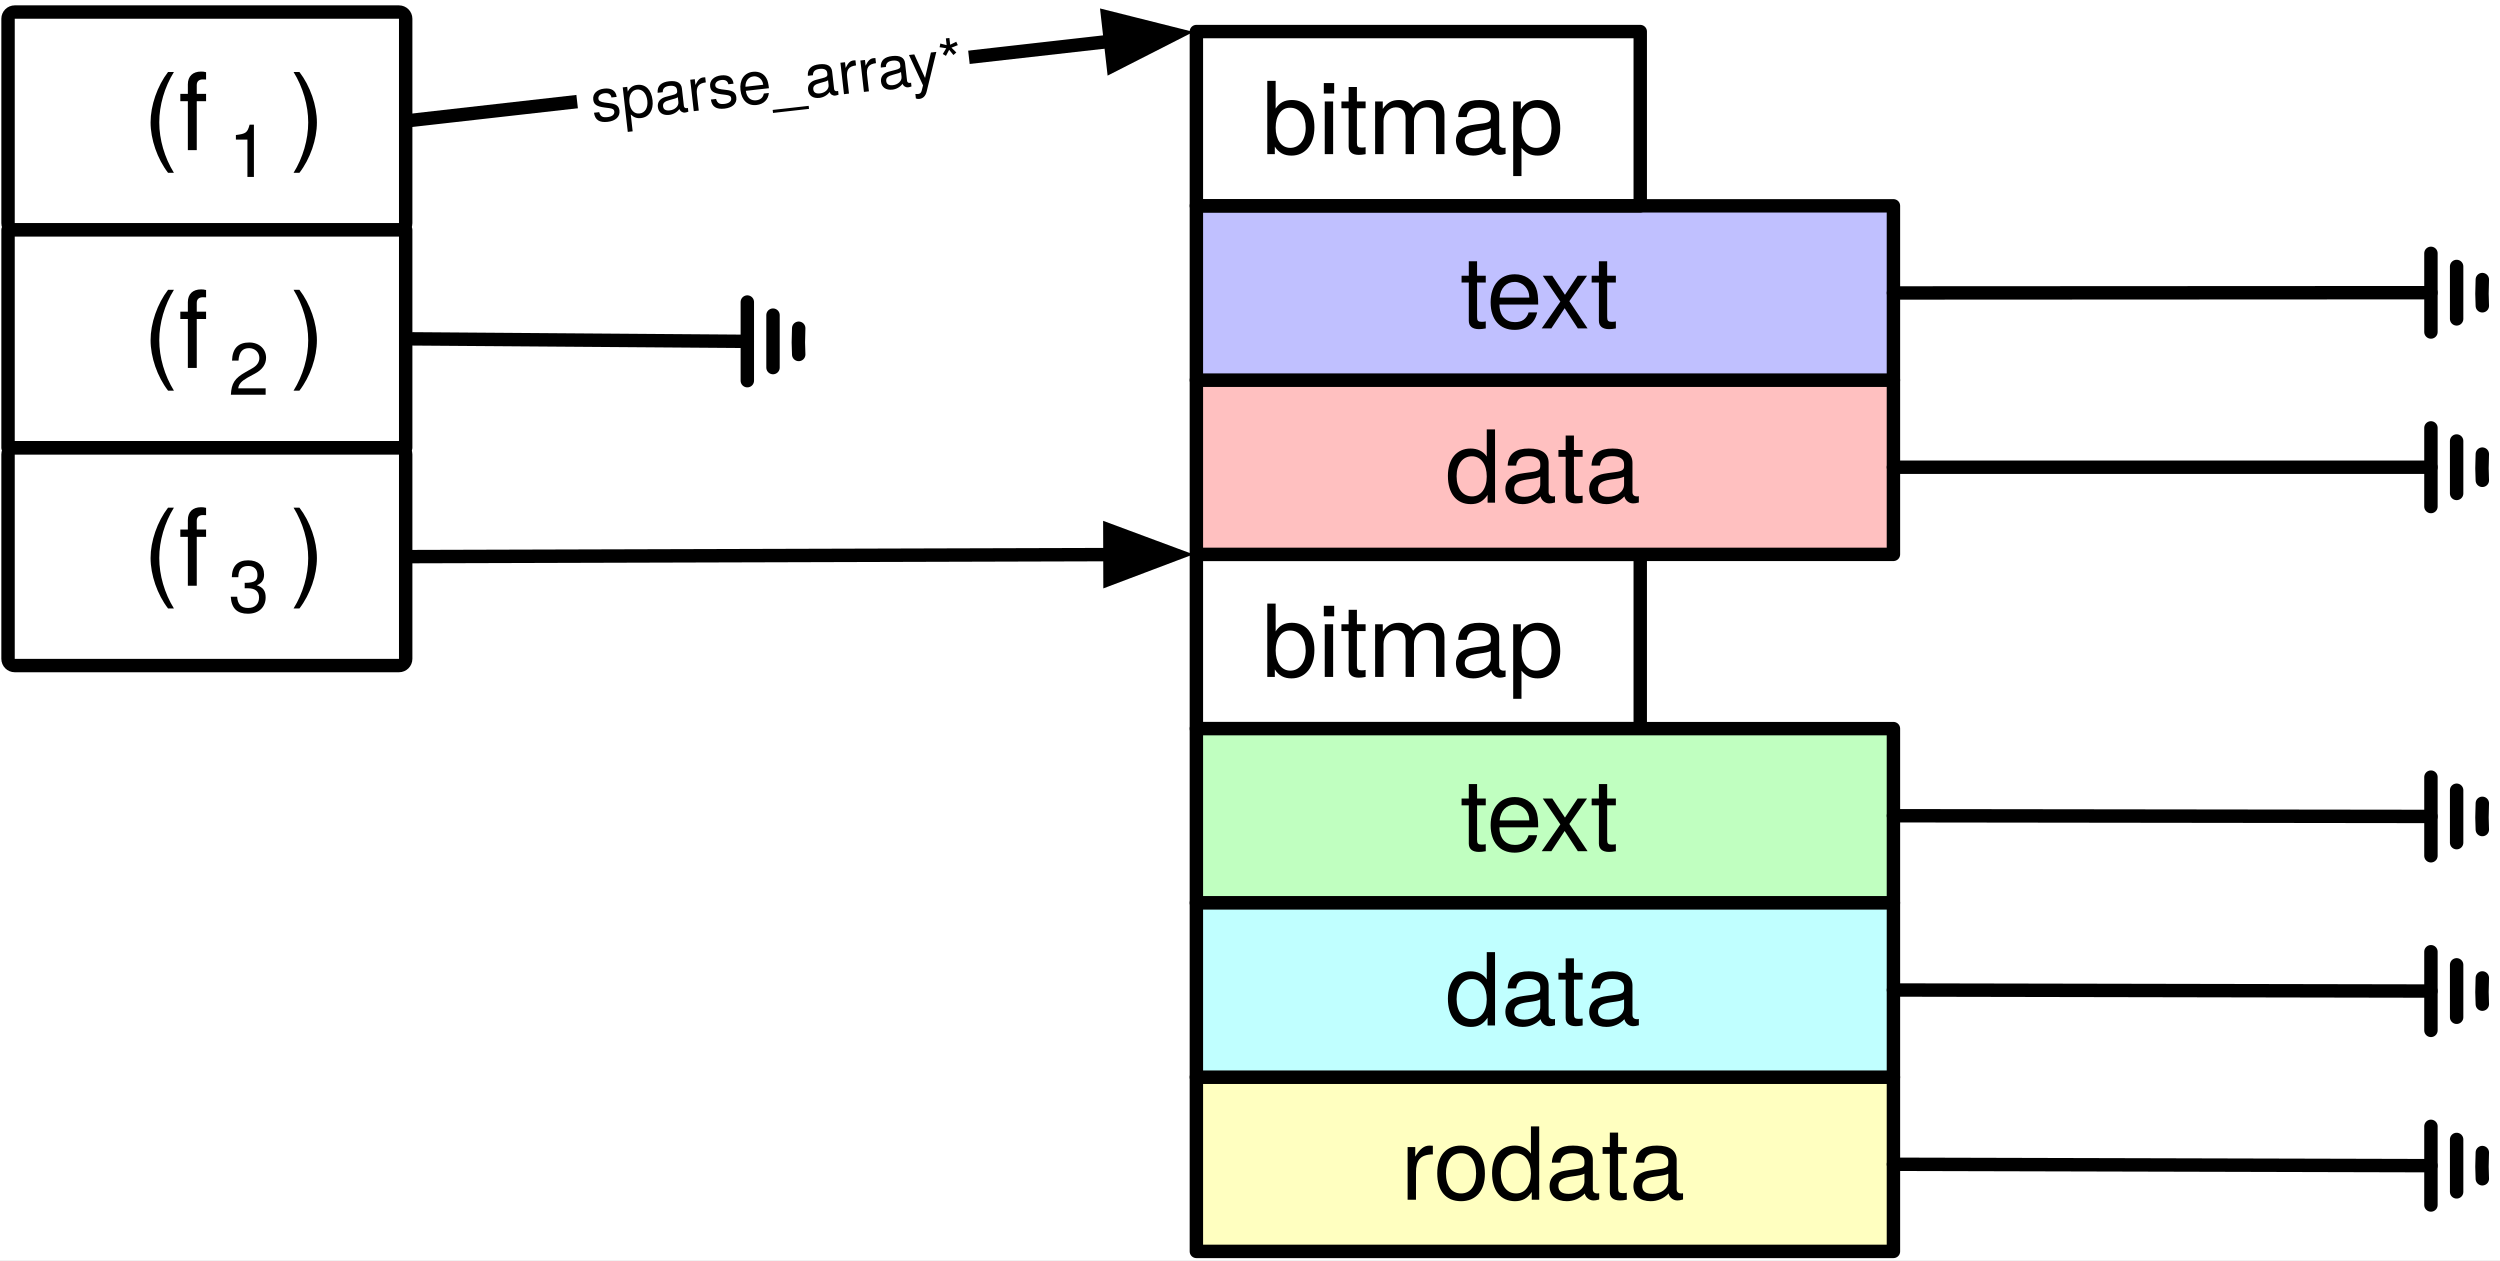
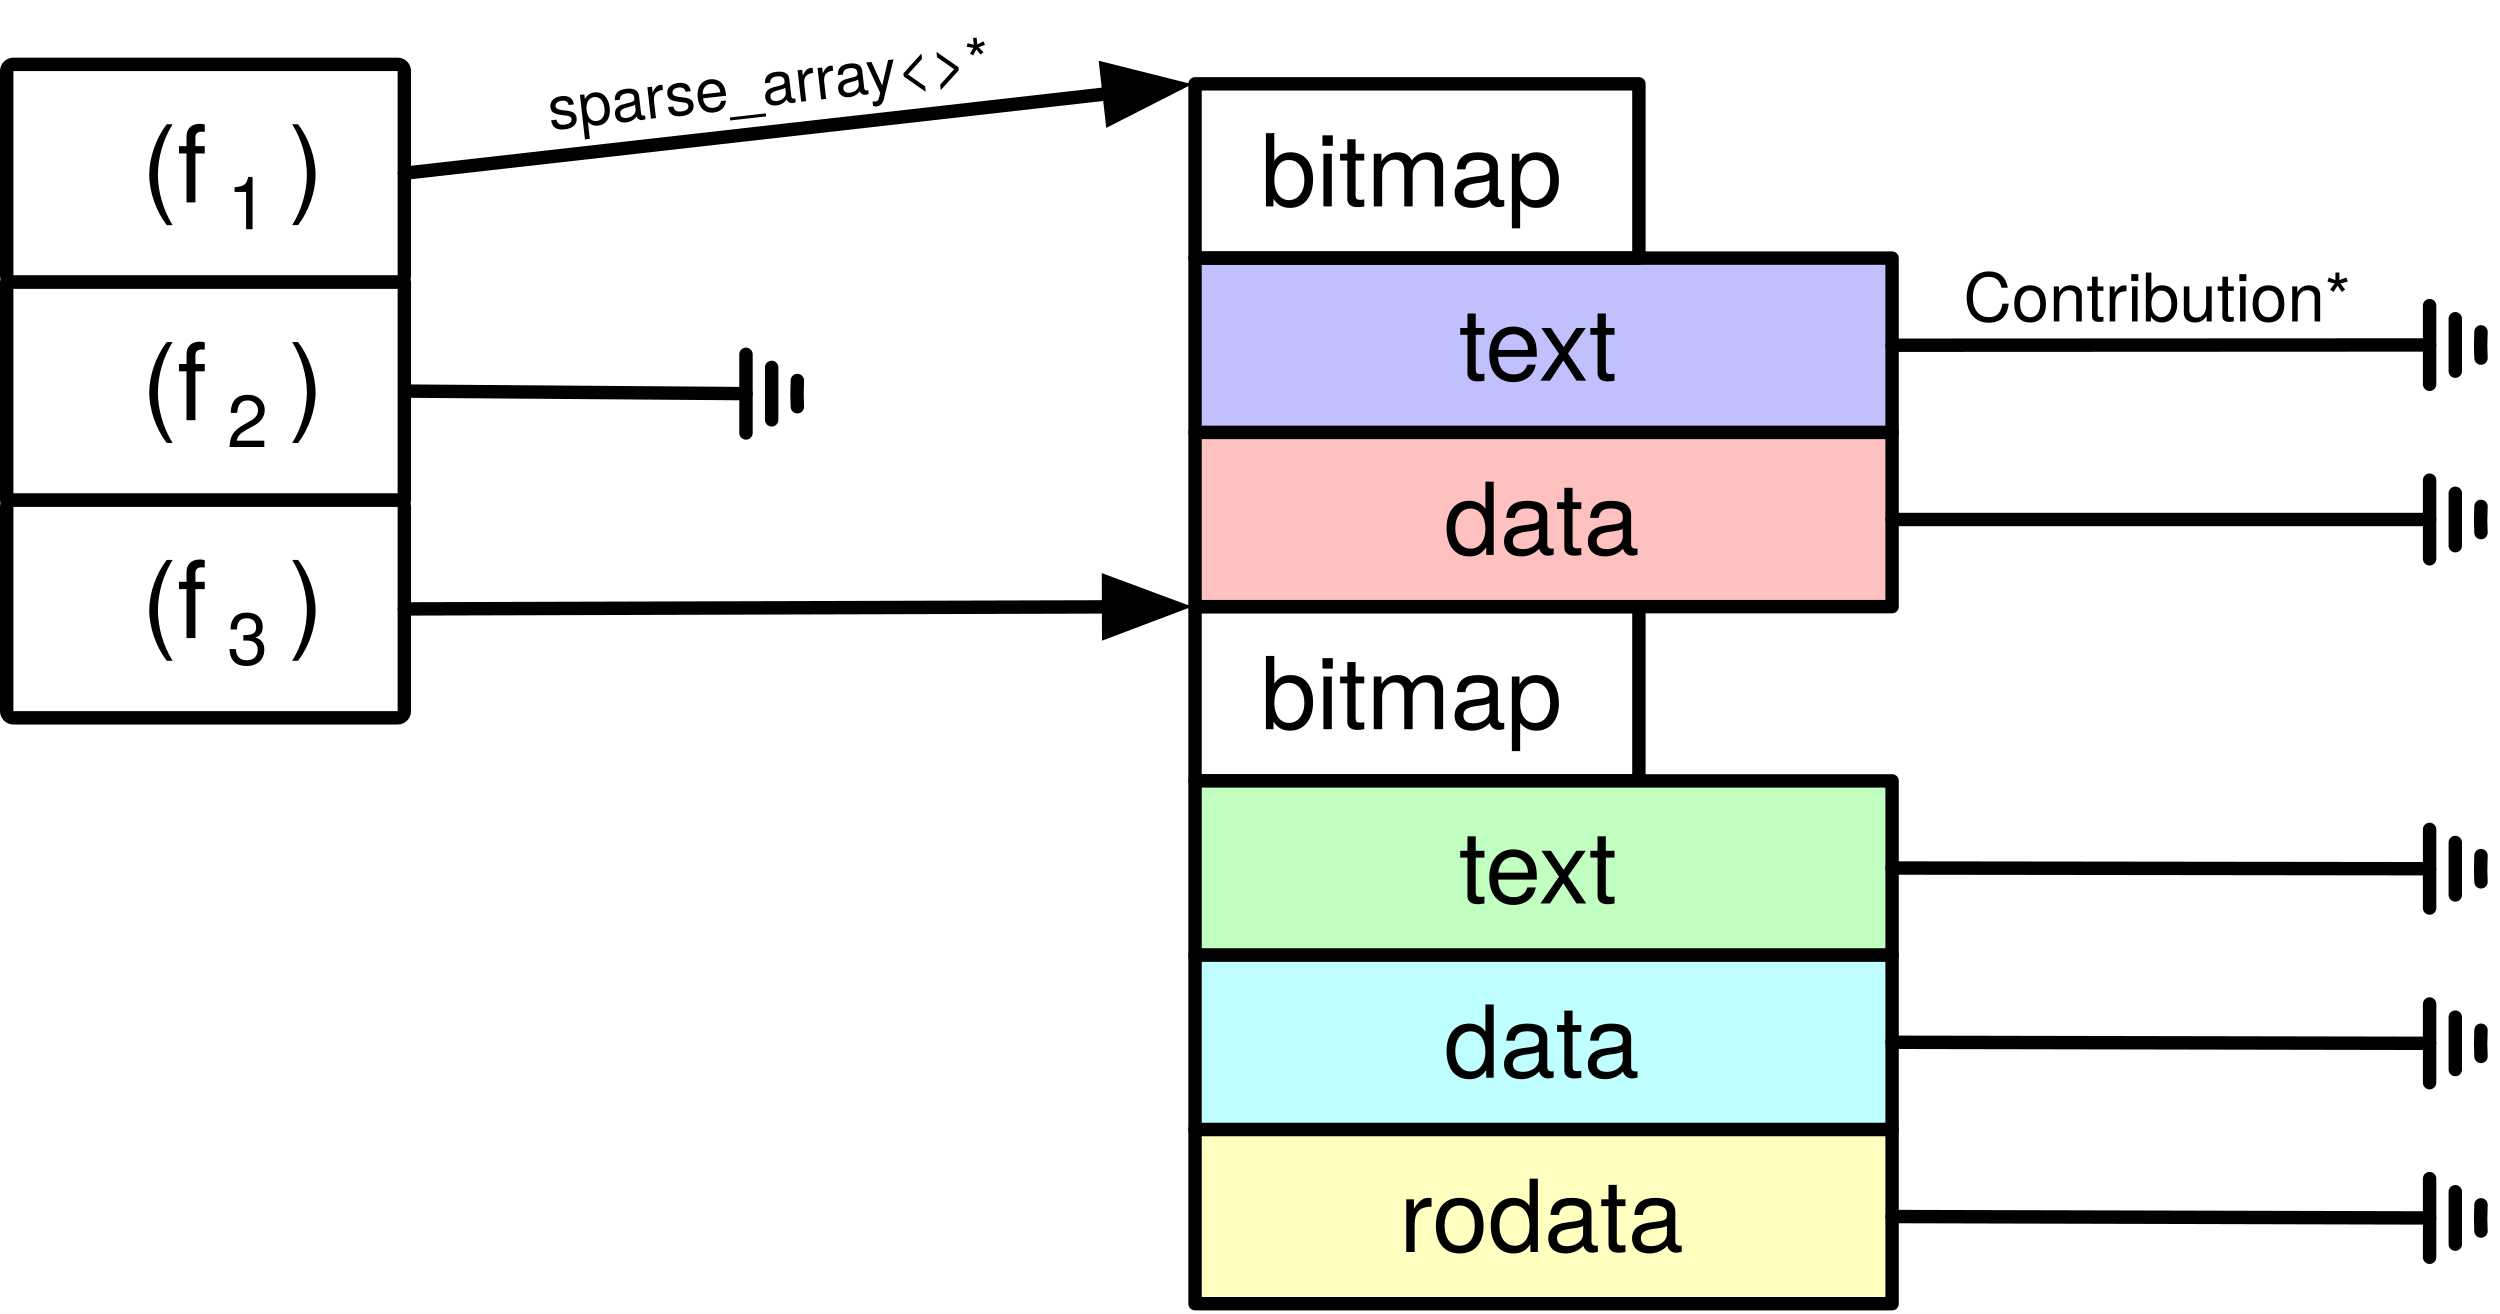
- <svg xmlns="http://www.w3.org/2000/svg" version="1.1" viewBox="5 4 373 188" width="373" height="188">
+ <svg xmlns="http://www.w3.org/2000/svg" version="1.1" viewBox="9 6 373 196" width="373" height="196">
  <defs>
    <font-face font-family="Helvetica Neue" font-size="16" panose-1="2 0 5 3 0 0 0 2 0 4" units-per-em="1000" underline-position="-100" underline-thickness="50" slope="0" x-height="517" cap-height="714" ascent="951.996" descent="-212.997" font-weight="400">
      <font-face-src>
        <font-face-name name="HelveticaNeue" />
      </font-face-src>
    </font-face>
    <font-face font-family="Helvetica Neue" font-size="11" panose-1="2 0 5 3 0 0 0 2 0 4" units-per-em="1000" underline-position="-100" underline-thickness="50" slope="0" x-height="517" cap-height="714" ascent="951.996" descent="-212.997" font-weight="400">
      <font-face-src>
        <font-face-name name="HelveticaNeue" />
      </font-face-src>
    </font-face>
    <font-face font-family="Helvetica Neue" font-size="15" panose-1="2 0 5 3 0 0 0 2 0 4" units-per-em="1000" underline-position="-100" underline-thickness="50" slope="0" x-height="517" cap-height="714" ascent="951.996" descent="-212.997" font-weight="400">
      <font-face-src>
        <font-face-name name="HelveticaNeue" />
      </font-face-src>
    </font-face>
    <marker orient="auto" overflow="visible" markerUnits="strokeWidth" id="FilledArrow_Marker" stroke-linejoin="miter" stroke-miterlimit="10" viewBox="-1 -3 7 6" markerWidth="7" markerHeight="6" color="black">
      <g>
        <path d="M 4.8 0 L 0 -1.8 L 0 1.8 Z" fill="currentColor" stroke="currentColor" stroke-width="1" />
      </g>
    </marker>
    <font-face font-family="Helvetica Neue" font-size="9" panose-1="2 0 5 3 0 0 0 2 0 4" units-per-em="1000" underline-position="-100" underline-thickness="50" slope="0" x-height="517" cap-height="714" ascent="951.996" descent="-212.997" font-weight="400">
      <font-face-src>
        <font-face-name name="HelveticaNeue" />
      </font-face-src>
    </font-face>
+     <font-face font-family="Helvetica Neue" font-size="10" panose-1="2 0 5 3 0 0 0 2 0 4" units-per-em="1000" underline-position="-100" underline-thickness="50" slope="0" x-height="517" cap-height="714" ascent="951.996" descent="-212.997" font-weight="400">
+       <font-face-src>
+         <font-face-name name="HelveticaNeue" />
+       </font-face-src>
+     </font-face>
  </defs>
  <g id="Phase_1__Symbol_Resolution" fill-opacity="1" fill="none" stroke="none" stroke-opacity="1" stroke-dasharray="none">
-     <rect fill="white" x="5" y="4" width="373" height="188" />
+     <rect fill="white" x="9" y="6" width="373" height="196" />
    <g id="Phase_1__Symbol_Resolution_Layer_1">
      <g id="Group_100">
        <g id="Line_52">
-           <line x1="367.696" y1="53.535" x2="367.696" y2="41.8" stroke="black" stroke-linecap="round" stroke-linejoin="round" stroke-width="2" />
+           <line x1="371.496" y1="63.335" x2="371.496" y2="51.6" stroke="black" stroke-linecap="round" stroke-linejoin="round" stroke-width="2" />
        </g>
        <g id="Line_51">
-           <line x1="371.529" y1="51.579" x2="371.529" y2="43.756" stroke="black" stroke-linecap="round" stroke-linejoin="round" stroke-width="2" />
+           <line x1="375.329" y1="61.379" x2="375.329" y2="53.556" stroke="black" stroke-linecap="round" stroke-linejoin="round" stroke-width="2" />
        </g>
        <g id="Line_50">
-           <path d="M 375.363 49.623 L 375.31 47.828 L 375.363 45.712" stroke="black" stroke-linecap="round" stroke-linejoin="round" stroke-width="2" />
+           <path d="M 379.163 59.423 L 379.11 57.628 L 379.163 55.512" stroke="black" stroke-linecap="round" stroke-linejoin="round" stroke-width="2" />
        </g>
      </g>
      <g id="Group_98">
        <g id="Line_47">
-           <line x1="116.5" y1="60.797" x2="116.5" y2="49.063" stroke="black" stroke-linecap="round" stroke-linejoin="round" stroke-width="2" />
+           <line x1="120.3" y1="70.597" x2="120.3" y2="58.863" stroke="black" stroke-linecap="round" stroke-linejoin="round" stroke-width="2" />
        </g>
        <g id="Line_46">
-           <line x1="120.333" y1="58.842" x2="120.333" y2="51.018" stroke="black" stroke-linecap="round" stroke-linejoin="round" stroke-width="2" />
+           <line x1="124.133" y1="68.642" x2="124.133" y2="60.818" stroke="black" stroke-linecap="round" stroke-linejoin="round" stroke-width="2" />
        </g>
        <g id="Line_45">
-           <path d="M 124.167 56.886 L 124.114 55.091 L 124.167 52.974" stroke="black" stroke-linecap="round" stroke-linejoin="round" stroke-width="2" />
+           <path d="M 127.967 66.686 L 127.914 64.891 L 127.967 62.774" stroke="black" stroke-linecap="round" stroke-linejoin="round" stroke-width="2" />
        </g>
      </g>
      <g id="Group_60">
        <g id="Graphic_63">
-           <path d="M 7.2 70.8 L 64.528 70.8 C 65.08 70.8 65.528 71.248 65.528 71.8 L 65.528 102.3 C 65.528 102.852 65.08 103.3 64.528 103.3 L 7.2 103.3 C 6.648 103.3 6.2 102.852 6.2 102.3 L 6.2 71.8 C 6.2 71.248 6.648 70.8 7.2 70.8 Z" fill="white" />
-           <path d="M 7.2 70.8 L 64.528 70.8 C 65.08 70.8 65.528 71.248 65.528 71.8 L 65.528 102.3 C 65.528 102.852 65.08 103.3 64.528 103.3 L 7.2 103.3 C 6.648 103.3 6.2 102.852 6.2 102.3 L 6.2 71.8 C 6.2 71.248 6.648 70.8 7.2 70.8 Z" stroke="black" stroke-linecap="round" stroke-linejoin="round" stroke-width="2" />
-           <text transform="translate(8.2 76.396)" fill="black">
+           <path d="M 11 80.6 L 68.328 80.6 C 68.88 80.6 69.328 81.048 69.328 81.6 L 69.328 112.1 C 69.328 112.652 68.88 113.1 68.328 113.1 L 11 113.1 C 10.448 113.1 10 112.652 10 112.1 L 10 81.6 C 10 81.048 10.448 80.6 11 80.6 Z" fill="white" />
+           <path d="M 11 80.6 L 68.328 80.6 C 68.88 80.6 69.328 81.048 69.328 81.6 L 69.328 112.1 C 69.328 112.652 68.88 113.1 68.328 113.1 L 11 113.1 C 10.448 113.1 10 112.652 10 112.1 L 10 81.6 C 10 81.048 10.448 80.6 11 80.6 Z" stroke="black" stroke-linecap="round" stroke-linejoin="round" stroke-width="2" />
+           <text transform="translate(12 86.196)" fill="black">
            <tspan font-family="Helvetica Neue" font-size="16" font-weight="400" fill="black" x="18.094" y="15">(f</tspan>
            <tspan font-family="Helvetica Neue" font-size="11" font-weight="400" fill="black" y="19">3</tspan>
            <tspan font-family="Helvetica Neue" font-size="16" font-weight="400" fill="black" y="15">)</tspan>
          </text>
        </g>
        <g id="Graphic_62">
-           <path d="M 7.2 5.8 L 64.528 5.8 C 65.08 5.8 65.528 6.248 65.528 6.8 L 65.528 37.3 C 65.528 37.852 65.08 38.3 64.528 38.3 L 7.2 38.3 C 6.648 38.3 6.2 37.852 6.2 37.3 L 6.2 6.8 C 6.2 6.248 6.648 5.8 7.2 5.8 Z" fill="white" />
-           <path d="M 7.2 5.8 L 64.528 5.8 C 65.08 5.8 65.528 6.248 65.528 6.8 L 65.528 37.3 C 65.528 37.852 65.08 38.3 64.528 38.3 L 7.2 38.3 C 6.648 38.3 6.2 37.852 6.2 37.3 L 6.2 6.8 C 6.2 6.248 6.648 5.8 7.2 5.8 Z" stroke="black" stroke-linecap="round" stroke-linejoin="round" stroke-width="2" />
-           <text transform="translate(8.2 11.396)" fill="black">
+           <path d="M 11 15.6 L 68.328 15.6 C 68.88 15.6 69.328 16.048 69.328 16.6 L 69.328 47.1 C 69.328 47.652 68.88 48.1 68.328 48.1 L 11 48.1 C 10.448 48.1 10 47.652 10 47.1 L 10 16.6 C 10 16.048 10.448 15.6 11 15.6 Z" fill="white" />
+           <path d="M 11 15.6 L 68.328 15.6 C 68.88 15.6 69.328 16.048 69.328 16.6 L 69.328 47.1 C 69.328 47.652 68.88 48.1 68.328 48.1 L 11 48.1 C 10.448 48.1 10 47.652 10 47.1 L 10 16.6 C 10 16.048 10.448 15.6 11 15.6 Z" stroke="black" stroke-linecap="round" stroke-linejoin="round" stroke-width="2" />
+           <text transform="translate(12 21.196)" fill="black">
            <tspan font-family="Helvetica Neue" font-size="16" font-weight="400" fill="black" x="18.094" y="15">(f</tspan>
            <tspan font-family="Helvetica Neue" font-size="11" font-weight="400" fill="black" y="19">1</tspan>
            <tspan font-family="Helvetica Neue" font-size="16" font-weight="400" fill="black" y="15">)</tspan>
          </text>
        </g>
        <g id="Graphic_61">
-           <rect x="6.2" y="38.3" width="59.328" height="32.5" fill="white" />
-           <rect x="6.2" y="38.3" width="59.328" height="32.5" stroke="black" stroke-linecap="round" stroke-linejoin="round" stroke-width="2" />
-           <text transform="translate(8.2 43.896)" fill="black">
+           <rect x="10" y="48.1" width="59.328" height="32.5" fill="white" />
+           <rect x="10" y="48.1" width="59.328" height="32.5" stroke="black" stroke-linecap="round" stroke-linejoin="round" stroke-width="2" />
+           <text transform="translate(12 53.696)" fill="black">
            <tspan font-family="Helvetica Neue" font-size="16" font-weight="400" fill="black" x="18.094" y="15">(f</tspan>
            <tspan font-family="Helvetica Neue" font-size="11" font-weight="400" fill="black" y="19">2</tspan>
            <tspan font-family="Helvetica Neue" font-size="16" font-weight="400" fill="black" y="15">)</tspan>
          </text>
        </g>
      </g>
      <g id="Graphic_86">
-         <rect x="183.5" y="86.709" width="66.224" height="26" stroke="black" stroke-linecap="round" stroke-linejoin="round" stroke-width="2" />
-         <text transform="translate(185.5 90.999)" fill="black">
+         <rect x="187.3" y="96.509" width="66.224" height="26" stroke="black" stroke-linecap="round" stroke-linejoin="round" stroke-width="2" />
+         <text transform="translate(189.3 100.799)" fill="black">
          <tspan font-family="Helvetica Neue" font-size="15" font-weight="400" fill="black" x="7.764" y="14">bitmap</tspan>
        </text>
      </g>
      <g id="Graphic_85">
-         <rect x="183.5" y="60.709" width="104" height="26" fill="#ffc0c0" />
-         <rect x="183.5" y="60.709" width="104" height="26" stroke="black" stroke-linecap="round" stroke-linejoin="round" stroke-width="2" />
-         <text transform="translate(185.5 64.999)" fill="black">
+         <rect x="187.3" y="70.509" width="104" height="26" fill="#ffc0c0" />
+         <rect x="187.3" y="70.509" width="104" height="26" stroke="black" stroke-linecap="round" stroke-linejoin="round" stroke-width="2" />
+         <text transform="translate(189.3 74.799)" fill="black">
          <tspan font-family="Helvetica Neue" font-size="15" font-weight="400" fill="black" x="35.135" y="14">data</tspan>
        </text>
      </g>
      <g id="Graphic_83">
-         <rect x="183.5" y="164.709" width="104" height="26" fill="#ffffc0" />
-         <rect x="183.5" y="164.709" width="104" height="26" stroke="black" stroke-linecap="round" stroke-linejoin="round" stroke-width="2" />
-         <text transform="translate(185.5 168.999)" fill="black">
+         <rect x="187.3" y="174.509" width="104" height="26" fill="#ffffc0" />
+         <rect x="187.3" y="174.509" width="104" height="26" stroke="black" stroke-linecap="round" stroke-linejoin="round" stroke-width="2" />
+         <text transform="translate(189.3 178.799)" fill="black">
          <tspan font-family="Helvetica Neue" font-size="15" font-weight="400" fill="black" x="28.468" y="14">rodata</tspan>
        </text>
      </g>
      <g id="Graphic_82">
-         <rect x="183.5" y="34.709" width="104" height="26" fill="#c0c0ff" />
-         <rect x="183.5" y="34.709" width="104" height="26" stroke="black" stroke-linecap="round" stroke-linejoin="round" stroke-width="2" />
-         <text transform="translate(185.5 38.999)" fill="black">
+         <rect x="187.3" y="44.509" width="104" height="26" fill="#c0c0ff" />
+         <rect x="187.3" y="44.509" width="104" height="26" stroke="black" stroke-linecap="round" stroke-linejoin="round" stroke-width="2" />
+         <text transform="translate(189.3 48.799)" fill="black">
          <tspan font-family="Helvetica Neue" font-size="15" font-weight="400" fill="black" x="37.362" y="14">text</tspan>
        </text>
      </g>
      <g id="Graphic_81">
-         <rect x="183.5" y="112.709" width="104" height="26" fill="#c0ffc0" />
-         <rect x="183.5" y="112.709" width="104" height="26" stroke="black" stroke-linecap="round" stroke-linejoin="round" stroke-width="2" />
-         <text transform="translate(185.5 116.999)" fill="black">
+         <rect x="187.3" y="122.509" width="104" height="26" fill="#c0ffc0" />
+         <rect x="187.3" y="122.509" width="104" height="26" stroke="black" stroke-linecap="round" stroke-linejoin="round" stroke-width="2" />
+         <text transform="translate(189.3 126.799)" fill="black">
          <tspan font-family="Helvetica Neue" font-size="15" font-weight="400" fill="black" x="37.362" y="14">text</tspan>
        </text>
      </g>
      <g id="Graphic_80">
-         <rect x="183.5" y="138.709" width="104" height="26" fill="#c0ffff" />
-         <rect x="183.5" y="138.709" width="104" height="26" stroke="black" stroke-linecap="round" stroke-linejoin="round" stroke-width="2" />
-         <text transform="translate(185.5 142.999)" fill="black">
+         <rect x="187.3" y="148.509" width="104" height="26" fill="#c0ffff" />
+         <rect x="187.3" y="148.509" width="104" height="26" stroke="black" stroke-linecap="round" stroke-linejoin="round" stroke-width="2" />
+         <text transform="translate(189.3 152.799)" fill="black">
          <tspan font-family="Helvetica Neue" font-size="15" font-weight="400" fill="black" x="35.135" y="14">data</tspan>
        </text>
      </g>
      <g id="Graphic_79">
-         <rect x="183.5" y="8.709" width="66.224" height="26" stroke="black" stroke-linecap="round" stroke-linejoin="round" stroke-width="2" />
-         <text transform="translate(185.5 12.999)" fill="black">
+         <rect x="187.3" y="18.509" width="66.224" height="26" stroke="black" stroke-linecap="round" stroke-linejoin="round" stroke-width="2" />
+         <text transform="translate(189.3 22.799)" fill="black">
          <tspan font-family="Helvetica Neue" font-size="15" font-weight="400" fill="black" x="7.764" y="14">bitmap</tspan>
        </text>
      </g>
      <g id="Line_87">
-         <line x1="65.528" y1="22.05" x2="170.682" y2="10.159" marker-end="url(#FilledArrow_Marker)" stroke="black" stroke-linecap="round" stroke-linejoin="round" stroke-width="2" />
+         <line x1="69.328" y1="31.85" x2="174.482" y2="19.959" marker-end="url(#FilledArrow_Marker)" stroke="black" stroke-linecap="round" stroke-linejoin="round" stroke-width="2" />
      </g>
      <g id="Line_88">
-         <line x1="65.528" y1="87.05" x2="170.6" y2="86.746" marker-end="url(#FilledArrow_Marker)" stroke="black" stroke-linecap="round" stroke-linejoin="round" stroke-width="2" />
+         <line x1="69.328" y1="96.85" x2="174.4" y2="96.546" marker-end="url(#FilledArrow_Marker)" stroke="black" stroke-linecap="round" stroke-linejoin="round" stroke-width="2" />
      </g>
      <g id="Line_91">
-         <line x1="287.5" y1="73.709" x2="367.696" y2="73.709" stroke="black" stroke-linecap="round" stroke-linejoin="round" stroke-width="2" />
+         <line x1="291.3" y1="83.509" x2="371.496" y2="83.509" stroke="black" stroke-linecap="round" stroke-linejoin="round" stroke-width="2" />
      </g>
      <g id="Line_92">
-         <line x1="287.5" y1="125.709" x2="367.696" y2="125.813" stroke="black" stroke-linecap="round" stroke-linejoin="round" stroke-width="2" />
+         <line x1="291.3" y1="135.509" x2="371.496" y2="135.613" stroke="black" stroke-linecap="round" stroke-linejoin="round" stroke-width="2" />
      </g>
      <g id="Line_93">
-         <line x1="287.5" y1="151.709" x2="367.696" y2="151.865" stroke="black" stroke-linecap="round" stroke-linejoin="round" stroke-width="2" />
+         <line x1="291.3" y1="161.509" x2="371.496" y2="161.665" stroke="black" stroke-linecap="round" stroke-linejoin="round" stroke-width="2" />
      </g>
      <g id="Line_94">
-         <line x1="287.5" y1="177.709" x2="367.696" y2="177.917" stroke="black" stroke-linecap="round" stroke-linejoin="round" stroke-width="2" />
+         <line x1="291.3" y1="187.509" x2="371.496" y2="187.717" stroke="black" stroke-linecap="round" stroke-linejoin="round" stroke-width="2" />
      </g>
      <g id="Graphic_95">
-         <path d="M 90.251 11.58 L 148.706 4.969 L 150.42 20.124 L 91.965 26.735 Z" fill="white" />
-         <text transform="translate(92.46309 13.34215) rotate(-6.451952)" fill="black">
-           <tspan font-family="Helvetica Neue" font-size="9" font-weight="400" fill="black" x="6714629e-19" y="9">sparse_array*</tspan>
+         <text transform="translate(90.07346 16.46397) rotate(-6.451952)" fill="black">
+           <tspan font-family="Helvetica Neue" font-size="9" font-weight="400" fill="black" x="30553338e-20" y="9">sparse_array&lt;&gt;*</tspan>
        </text>
      </g>
      <g id="Line_99">
-         <line x1="66.528" y1="54.557" x2="116.5" y2="54.93" stroke="black" stroke-linecap="round" stroke-linejoin="round" stroke-width="2" />
+         <line x1="70.328" y1="64.357" x2="120.3" y2="64.73" stroke="black" stroke-linecap="round" stroke-linejoin="round" stroke-width="2" />
      </g>
      <g id="Line_101">
-         <line x1="287.5" y1="47.709" x2="367.696" y2="47.667" stroke="black" stroke-linecap="round" stroke-linejoin="round" stroke-width="2" />
+         <line x1="291.3" y1="57.509" x2="371.496" y2="57.467" stroke="black" stroke-linecap="round" stroke-linejoin="round" stroke-width="2" />
      </g>
      <g id="Group_102">
        <g id="Line_105">
-           <line x1="367.696" y1="79.576" x2="367.696" y2="67.842" stroke="black" stroke-linecap="round" stroke-linejoin="round" stroke-width="2" />
+           <line x1="371.496" y1="89.376" x2="371.496" y2="77.642" stroke="black" stroke-linecap="round" stroke-linejoin="round" stroke-width="2" />
        </g>
        <g id="Line_104">
-           <line x1="371.529" y1="77.621" x2="371.529" y2="69.797" stroke="black" stroke-linecap="round" stroke-linejoin="round" stroke-width="2" />
+           <line x1="375.329" y1="87.421" x2="375.329" y2="79.597" stroke="black" stroke-linecap="round" stroke-linejoin="round" stroke-width="2" />
        </g>
        <g id="Line_103">
-           <path d="M 375.363 75.665 L 375.31 73.87 L 375.363 71.753" stroke="black" stroke-linecap="round" stroke-linejoin="round" stroke-width="2" />
+           <path d="M 379.163 85.465 L 379.11 83.67 L 379.163 81.553" stroke="black" stroke-linecap="round" stroke-linejoin="round" stroke-width="2" />
        </g>
      </g>
      <g id="Group_106">
        <g id="Line_109">
-           <line x1="367.696" y1="131.681" x2="367.696" y2="119.946" stroke="black" stroke-linecap="round" stroke-linejoin="round" stroke-width="2" />
+           <line x1="371.496" y1="141.481" x2="371.496" y2="129.746" stroke="black" stroke-linecap="round" stroke-linejoin="round" stroke-width="2" />
        </g>
        <g id="Line_108">
-           <line x1="371.529" y1="129.725" x2="371.529" y2="121.902" stroke="black" stroke-linecap="round" stroke-linejoin="round" stroke-width="2" />
+           <line x1="375.329" y1="139.525" x2="375.329" y2="131.702" stroke="black" stroke-linecap="round" stroke-linejoin="round" stroke-width="2" />
        </g>
        <g id="Line_107">
-           <path d="M 375.363 127.769 L 375.31 125.974 L 375.363 123.857" stroke="black" stroke-linecap="round" stroke-linejoin="round" stroke-width="2" />
+           <path d="M 379.163 137.569 L 379.11 135.774 L 379.163 133.657" stroke="black" stroke-linecap="round" stroke-linejoin="round" stroke-width="2" />
        </g>
      </g>
      <g id="Group_110">
        <g id="Line_113">
-           <line x1="367.696" y1="157.733" x2="367.696" y2="145.998" stroke="black" stroke-linecap="round" stroke-linejoin="round" stroke-width="2" />
+           <line x1="371.496" y1="167.533" x2="371.496" y2="155.798" stroke="black" stroke-linecap="round" stroke-linejoin="round" stroke-width="2" />
        </g>
        <g id="Line_112">
-           <line x1="371.529" y1="155.777" x2="371.529" y2="147.954" stroke="black" stroke-linecap="round" stroke-linejoin="round" stroke-width="2" />
+           <line x1="375.329" y1="165.577" x2="375.329" y2="157.754" stroke="black" stroke-linecap="round" stroke-linejoin="round" stroke-width="2" />
        </g>
        <g id="Line_111">
-           <path d="M 375.363 153.821 L 375.31 152.026 L 375.363 149.909" stroke="black" stroke-linecap="round" stroke-linejoin="round" stroke-width="2" />
+           <path d="M 379.163 163.621 L 379.11 161.826 L 379.163 159.709" stroke="black" stroke-linecap="round" stroke-linejoin="round" stroke-width="2" />
        </g>
      </g>
      <g id="Group_114">
        <g id="Line_117">
-           <line x1="367.696" y1="183.785" x2="367.696" y2="172.05" stroke="black" stroke-linecap="round" stroke-linejoin="round" stroke-width="2" />
+           <line x1="371.496" y1="193.585" x2="371.496" y2="181.85" stroke="black" stroke-linecap="round" stroke-linejoin="round" stroke-width="2" />
        </g>
        <g id="Line_116">
-           <line x1="371.529" y1="181.829" x2="371.529" y2="174.006" stroke="black" stroke-linecap="round" stroke-linejoin="round" stroke-width="2" />
+           <line x1="375.329" y1="191.629" x2="375.329" y2="183.806" stroke="black" stroke-linecap="round" stroke-linejoin="round" stroke-width="2" />
        </g>
        <g id="Line_115">
-           <path d="M 375.363 179.873 L 375.31 178.078 L 375.363 175.962" stroke="black" stroke-linecap="round" stroke-linejoin="round" stroke-width="2" />
-         </g>
+           <path d="M 379.163 189.673 L 379.11 187.878 L 379.163 185.762" stroke="black" stroke-linecap="round" stroke-linejoin="round" stroke-width="2" />
+         </g>
+       </g>
+       <g id="Graphic_118">
+         <text transform="translate(301.9442 43.96142)" fill="black">
+           <tspan font-family="Helvetica Neue" font-size="10" font-weight="400" fill="black" x="7247536e-19" y="10">Contribution*</tspan>
+         </text>
      </g>
    </g>
  </g>
</svg>
